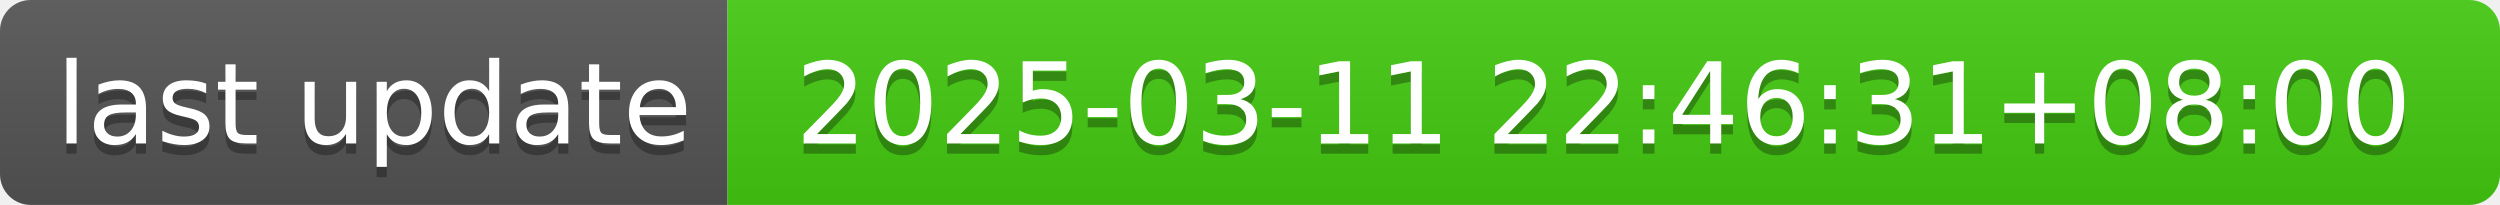
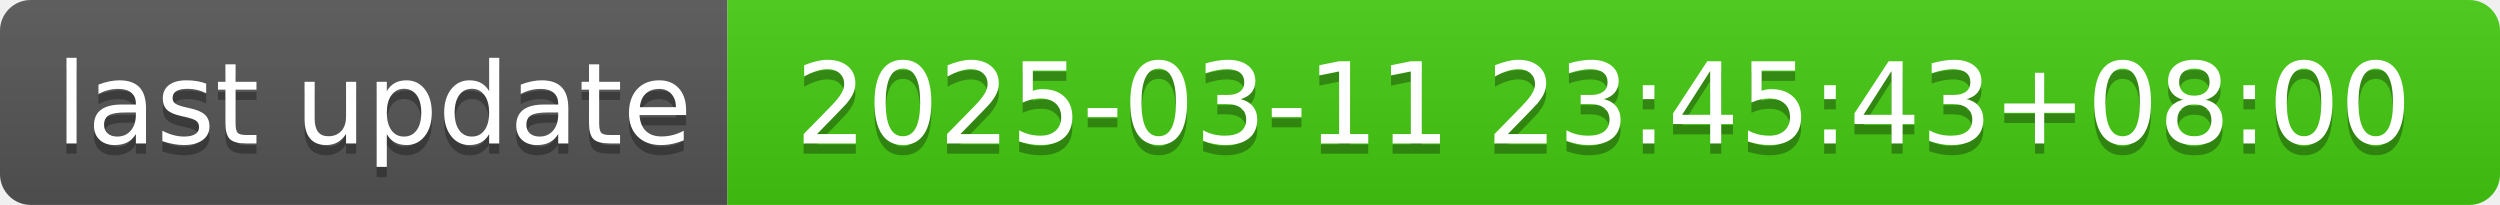
- <svg xmlns="http://www.w3.org/2000/svg" width="244" height="20" role="img" aria-label="last update: 2025-03-11 22:46:31+08:00">
+ <svg xmlns="http://www.w3.org/2000/svg" width="244" height="20" role="img" aria-label="last update: 2025-03-11 23:45:43+08:00">
  <linearGradient id="s" x2="0" y2="100%">
    <stop offset="0" stop-color="#bbb" stop-opacity=".1" />
    <stop offset="1" stop-opacity=".1" />
  </linearGradient>
  <clipPath id="r">
    <rect width="244" height="20" rx="3" fill="#fff" />
  </clipPath>
  <g clip-path="url(#r)">
    <rect width="71" height="20" fill="#555" />
    <rect x="71" width="173" height="20" fill="#4c1" />
    <rect width="244" height="20" fill="url(#s)" />
  </g>
  <g fill="#fff" text-anchor="middle" font-family="Verdana,Geneva,DejaVu Sans,sans-serif" text-rendering="geometricPrecision" font-size="110">
    <text aria-hidden="true" x="365" y="150" fill="#010101" fill-opacity=".3" transform="scale(.1)" textLength="610">last update</text>
    <text x="365" y="140" transform="scale(.1)" fill="#fff" textLength="610">last update</text>
-     <text aria-hidden="true" x="1565" y="150" fill="#010101" fill-opacity=".3" transform="scale(.1)" textLength="1630">2025-03-11 22:46:31+08:00</text>
-     <text x="1565" y="140" transform="scale(.1)" fill="#fff" textLength="1630">2025-03-11 22:46:31+08:00</text>
+     <text aria-hidden="true" x="1565" y="150" fill="#010101" fill-opacity=".3" transform="scale(.1)" textLength="1630">2025-03-11 23:45:43+08:00</text>
+     <text x="1565" y="140" transform="scale(.1)" fill="#fff" textLength="1630">2025-03-11 23:45:43+08:00</text>
  </g>
</svg>
